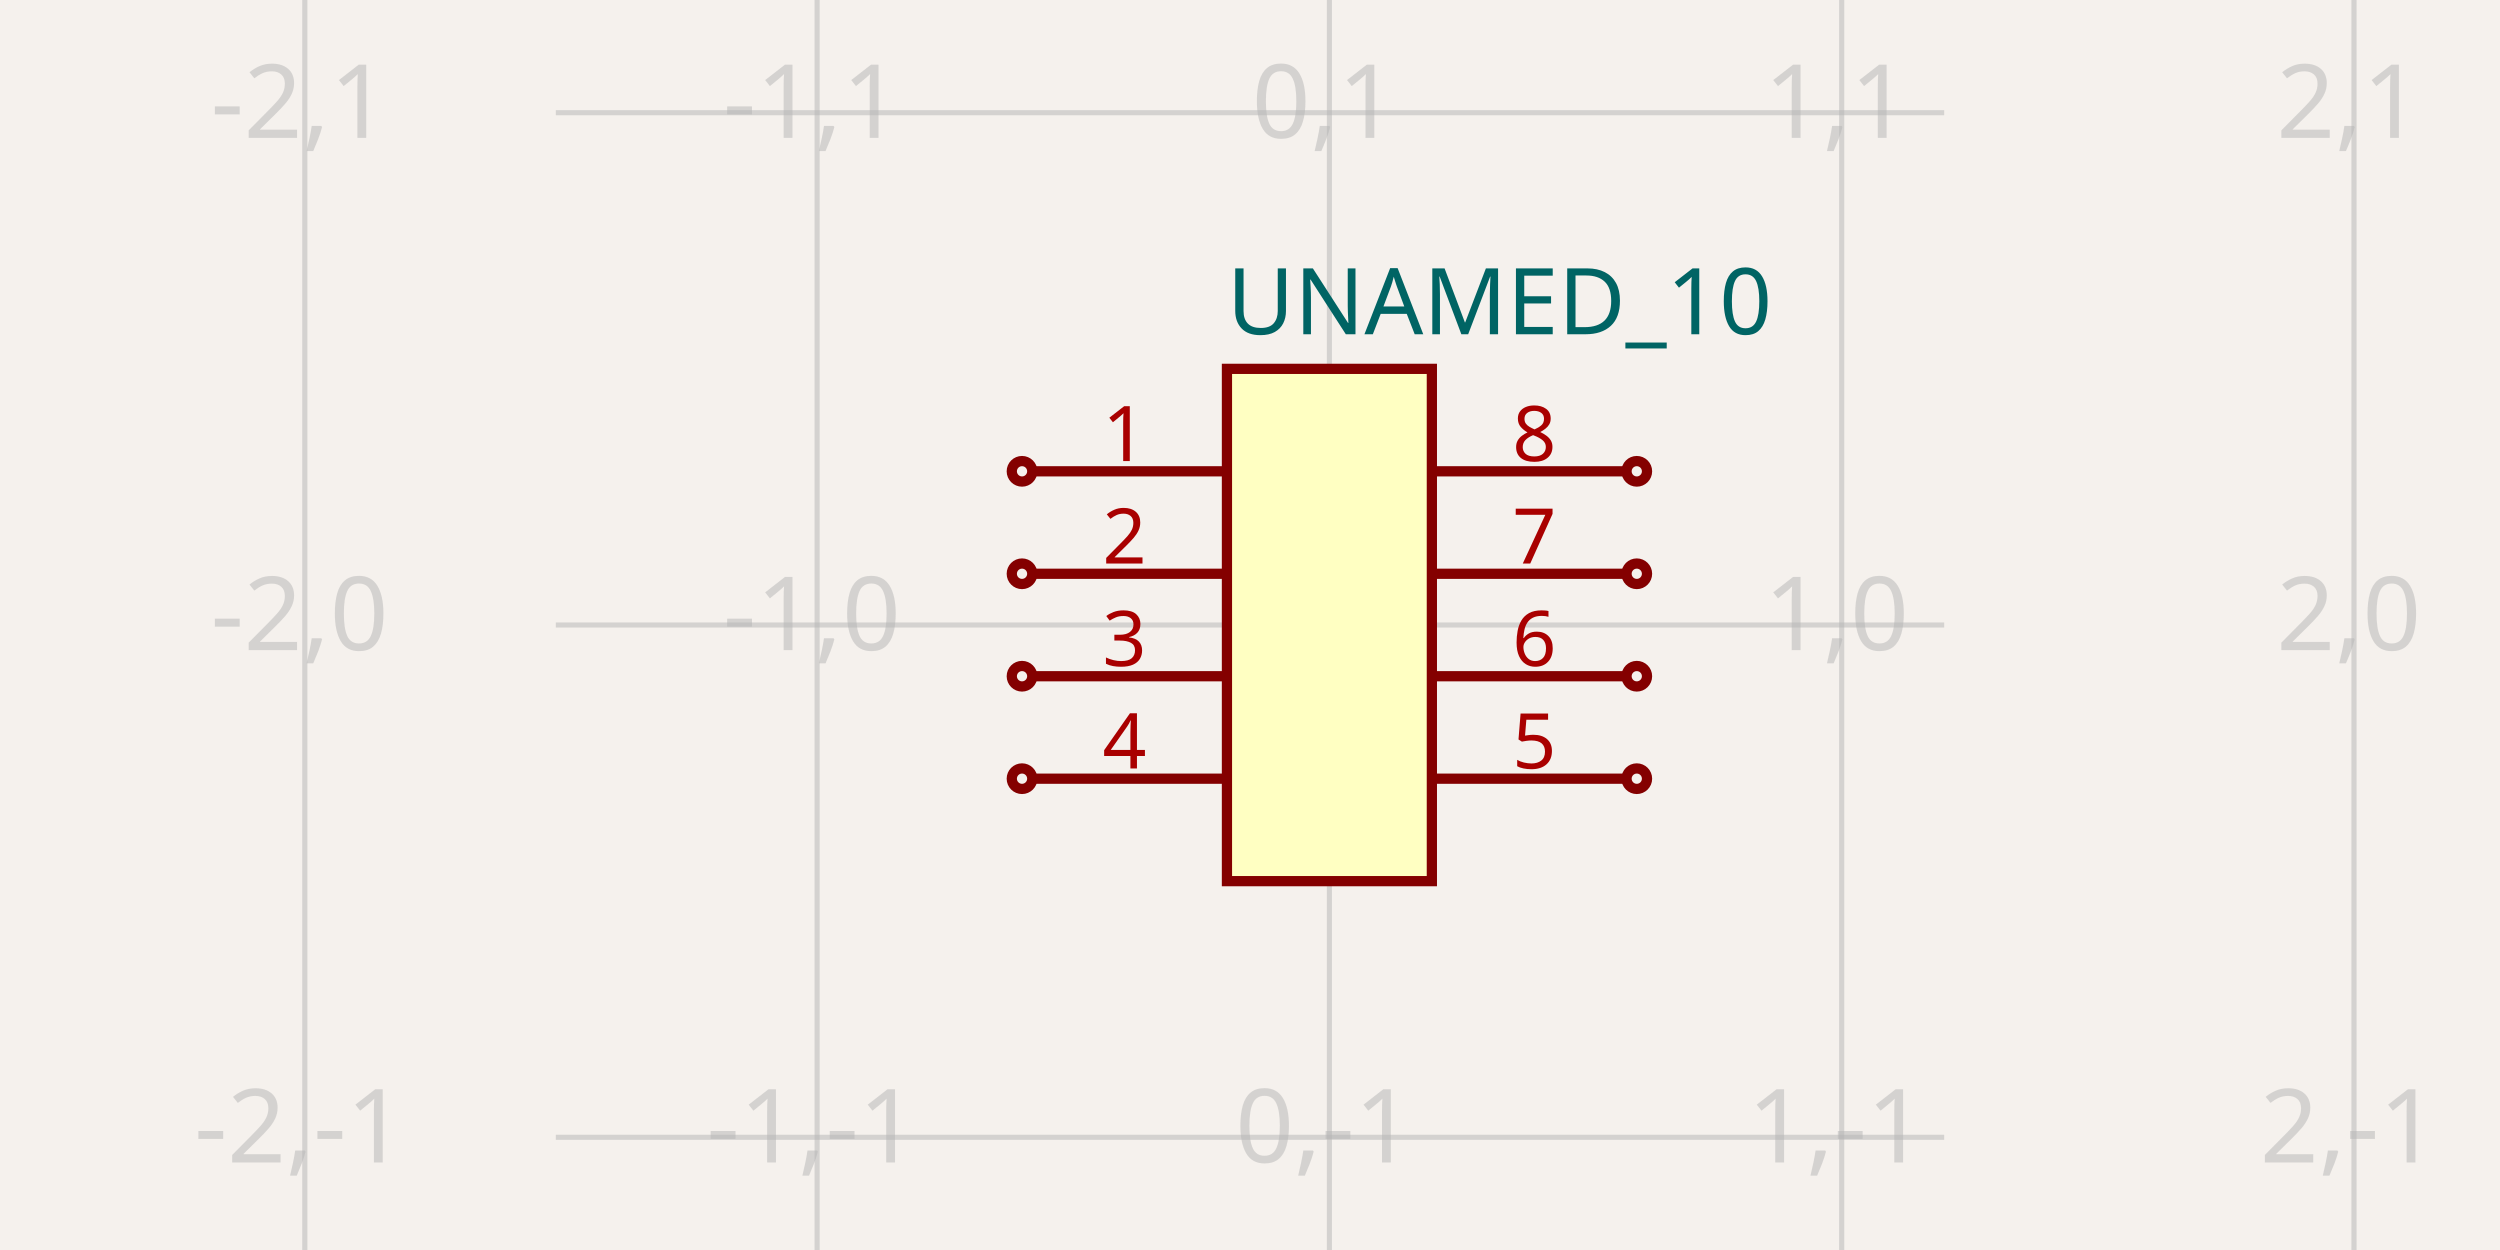
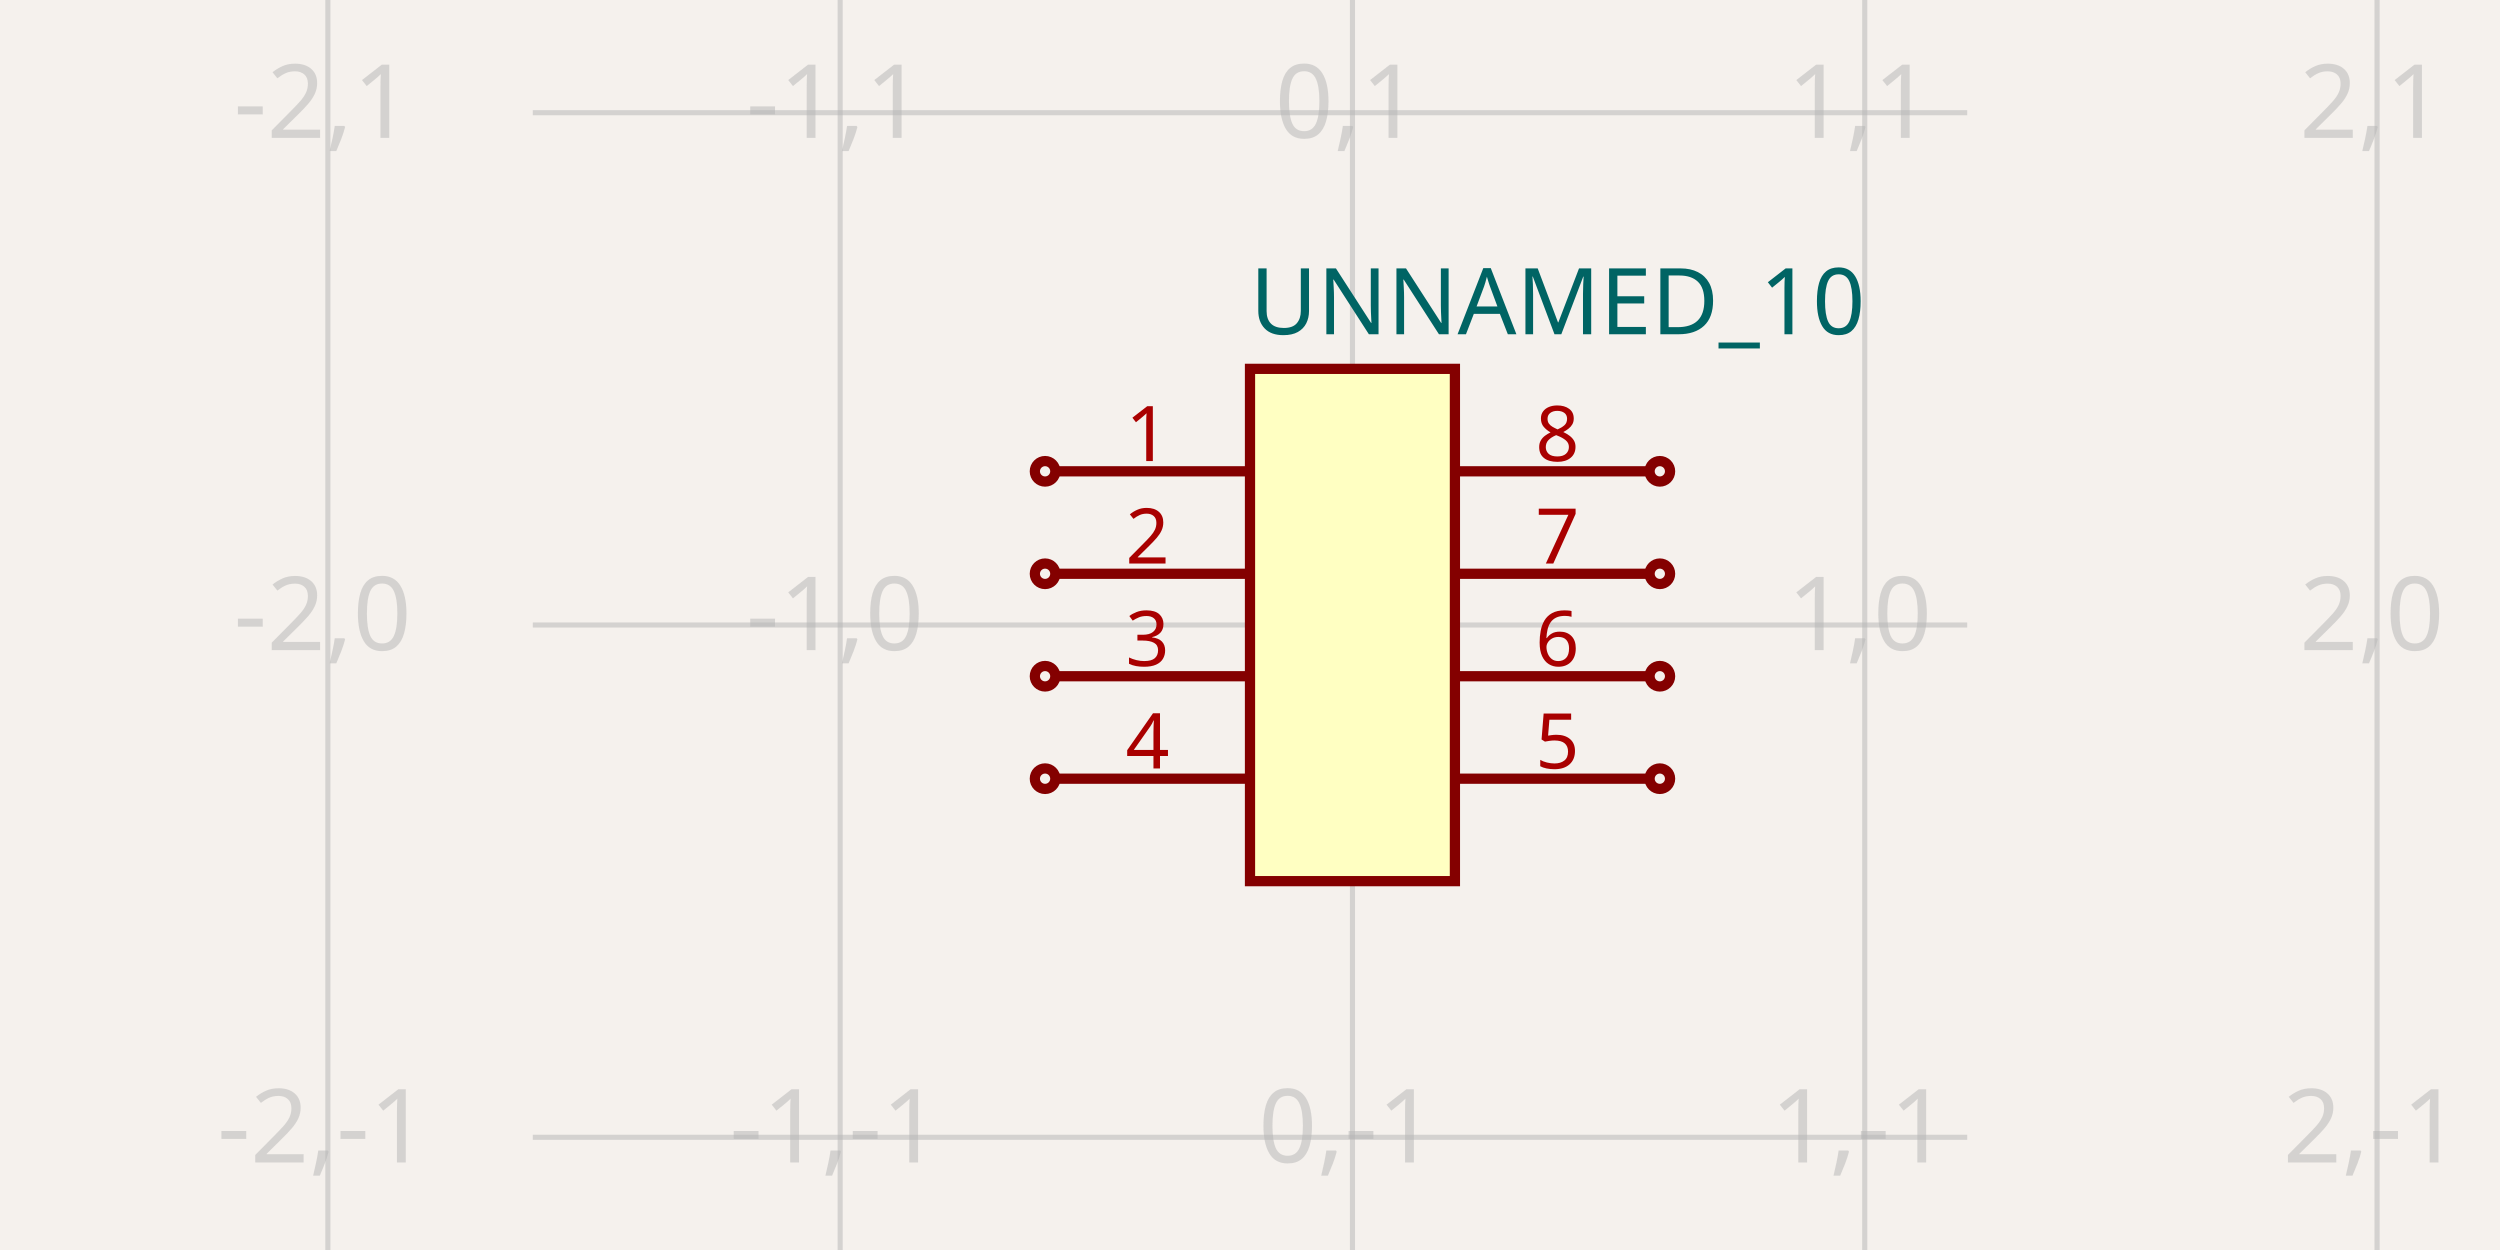
- <svg xmlns="http://www.w3.org/2000/svg" width="1200" height="600" style="background-color: rgb(245, 241, 237)" data-real-to-screen-transform="matrix(245.9016393443,0,0,-245.9016393443,638.1147540984,300)">
+ <svg xmlns="http://www.w3.org/2000/svg" width="1200" height="600" style="background-color: rgb(245, 241, 237)" data-real-to-screen-transform="matrix(245.9016393443,0,0,-245.9016393443,649.1803278689,300)">
  <style>
              .boundary { fill: rgb(245, 241, 237); }
              .schematic-boundary { fill: none; stroke: #fff; }
              .component { fill: none; stroke: rgb(132, 0, 0); }
              .chip { fill: rgb(255, 255, 194); stroke: rgb(132, 0, 0); }
              .component-pin { fill: none; stroke: rgb(132, 0, 0); }
              .trace:hover {
                filter: invert(1);
              }
              .trace:hover .trace-crossing-outline {
                opacity: 0;
              }
              .trace:hover .trace-junction {
                filter: invert(1);
              }
              .text { font-family: sans-serif; fill: rgb(0, 150, 0); }
              .pin-number { fill: rgb(169, 0, 0); }
              .port-label { fill: rgb(0, 100, 100); }
              .component-name { fill: rgb(0, 100, 100); }
            </style>
  <rect class="boundary" x="0" y="0" width="1200" height="600" />
  <g class="grid">
-     <line x1="146.311" y1="600" x2="146.311" y2="-4.5986325858393684e-11" stroke="rgb(181, 181, 181)" stroke-width="2.459" stroke-opacity="0.5" />
-     <line x1="392.213" y1="600" x2="392.213" y2="-4.5986325858393684e-11" stroke="rgb(181, 181, 181)" stroke-width="2.459" stroke-opacity="0.5" />
-     <line x1="638.115" y1="600" x2="638.115" y2="-4.5986325858393684e-11" stroke="rgb(181, 181, 181)" stroke-width="2.459" stroke-opacity="0.5" />
-     <line x1="884.016" y1="600" x2="884.016" y2="-4.5986325858393684e-11" stroke="rgb(181, 181, 181)" stroke-width="2.459" stroke-opacity="0.5" />
-     <line x1="1129.918" y1="600" x2="1129.918" y2="-4.5986325858393684e-11" stroke="rgb(181, 181, 181)" stroke-width="2.459" stroke-opacity="0.5" />
-     <line x1="266.803" y1="791.803" x2="933.197" y2="791.803" stroke="rgb(181, 181, 181)" stroke-width="2.459" stroke-opacity="0.5" />
-     <line x1="266.803" y1="545.902" x2="933.197" y2="545.902" stroke="rgb(181, 181, 181)" stroke-width="2.459" stroke-opacity="0.5" />
-     <line x1="266.803" y1="300" x2="933.197" y2="300" stroke="rgb(181, 181, 181)" stroke-width="2.459" stroke-opacity="0.5" />
-     <line x1="266.803" y1="54.098" x2="933.197" y2="54.098" stroke="rgb(181, 181, 181)" stroke-width="2.459" stroke-opacity="0.5" />
-     <line x1="266.803" y1="-191.803" x2="933.197" y2="-191.803" stroke="rgb(181, 181, 181)" stroke-width="2.459" stroke-opacity="0.5" />
-     <text x="143.811" y="786.803" fill="rgb(181, 181, 181)" font-size="49.18" fill-opacity="0.5" text-anchor="middle" dominant-baseline="middle" font-family="sans-serif">-2,-2</text>
-     <text x="143.811" y="540.902" fill="rgb(181, 181, 181)" font-size="49.18" fill-opacity="0.5" text-anchor="middle" dominant-baseline="middle" font-family="sans-serif">-2,-1</text>
-     <text x="143.811" y="295" fill="rgb(181, 181, 181)" font-size="49.18" fill-opacity="0.5" text-anchor="middle" dominant-baseline="middle" font-family="sans-serif">-2,0</text>
-     <text x="143.811" y="49.098" fill="rgb(181, 181, 181)" font-size="49.18" fill-opacity="0.5" text-anchor="middle" dominant-baseline="middle" font-family="sans-serif">-2,1</text>
-     <text x="143.811" y="-196.803" fill="rgb(181, 181, 181)" font-size="49.18" fill-opacity="0.5" text-anchor="middle" dominant-baseline="middle" font-family="sans-serif">-2,2</text>
-     <text x="389.713" y="786.803" fill="rgb(181, 181, 181)" font-size="49.18" fill-opacity="0.5" text-anchor="middle" dominant-baseline="middle" font-family="sans-serif">-1,-2</text>
-     <text x="389.713" y="540.902" fill="rgb(181, 181, 181)" font-size="49.18" fill-opacity="0.5" text-anchor="middle" dominant-baseline="middle" font-family="sans-serif">-1,-1</text>
-     <text x="389.713" y="295" fill="rgb(181, 181, 181)" font-size="49.18" fill-opacity="0.5" text-anchor="middle" dominant-baseline="middle" font-family="sans-serif">-1,0</text>
-     <text x="389.713" y="49.098" fill="rgb(181, 181, 181)" font-size="49.18" fill-opacity="0.5" text-anchor="middle" dominant-baseline="middle" font-family="sans-serif">-1,1</text>
-     <text x="389.713" y="-196.803" fill="rgb(181, 181, 181)" font-size="49.18" fill-opacity="0.5" text-anchor="middle" dominant-baseline="middle" font-family="sans-serif">-1,2</text>
-     <text x="635.615" y="786.803" fill="rgb(181, 181, 181)" font-size="49.18" fill-opacity="0.5" text-anchor="middle" dominant-baseline="middle" font-family="sans-serif">0,-2</text>
-     <text x="635.615" y="540.902" fill="rgb(181, 181, 181)" font-size="49.18" fill-opacity="0.5" text-anchor="middle" dominant-baseline="middle" font-family="sans-serif">0,-1</text>
-     <text x="635.615" y="295" fill="rgb(181, 181, 181)" font-size="49.18" fill-opacity="0.5" text-anchor="middle" dominant-baseline="middle" font-family="sans-serif">0,0</text>
-     <text x="635.615" y="49.098" fill="rgb(181, 181, 181)" font-size="49.18" fill-opacity="0.5" text-anchor="middle" dominant-baseline="middle" font-family="sans-serif">0,1</text>
-     <text x="635.615" y="-196.803" fill="rgb(181, 181, 181)" font-size="49.18" fill-opacity="0.5" text-anchor="middle" dominant-baseline="middle" font-family="sans-serif">0,2</text>
-     <text x="881.516" y="786.803" fill="rgb(181, 181, 181)" font-size="49.18" fill-opacity="0.5" text-anchor="middle" dominant-baseline="middle" font-family="sans-serif">1,-2</text>
-     <text x="881.516" y="540.902" fill="rgb(181, 181, 181)" font-size="49.18" fill-opacity="0.5" text-anchor="middle" dominant-baseline="middle" font-family="sans-serif">1,-1</text>
-     <text x="881.516" y="295" fill="rgb(181, 181, 181)" font-size="49.18" fill-opacity="0.5" text-anchor="middle" dominant-baseline="middle" font-family="sans-serif">1,0</text>
-     <text x="881.516" y="49.098" fill="rgb(181, 181, 181)" font-size="49.18" fill-opacity="0.5" text-anchor="middle" dominant-baseline="middle" font-family="sans-serif">1,1</text>
-     <text x="881.516" y="-196.803" fill="rgb(181, 181, 181)" font-size="49.18" fill-opacity="0.5" text-anchor="middle" dominant-baseline="middle" font-family="sans-serif">1,2</text>
-     <text x="1127.418" y="786.803" fill="rgb(181, 181, 181)" font-size="49.18" fill-opacity="0.5" text-anchor="middle" dominant-baseline="middle" font-family="sans-serif">2,-2</text>
-     <text x="1127.418" y="540.902" fill="rgb(181, 181, 181)" font-size="49.18" fill-opacity="0.5" text-anchor="middle" dominant-baseline="middle" font-family="sans-serif">2,-1</text>
-     <text x="1127.418" y="295" fill="rgb(181, 181, 181)" font-size="49.18" fill-opacity="0.5" text-anchor="middle" dominant-baseline="middle" font-family="sans-serif">2,0</text>
-     <text x="1127.418" y="49.098" fill="rgb(181, 181, 181)" font-size="49.18" fill-opacity="0.5" text-anchor="middle" dominant-baseline="middle" font-family="sans-serif">2,1</text>
-     <text x="1127.418" y="-196.803" fill="rgb(181, 181, 181)" font-size="49.18" fill-opacity="0.5" text-anchor="middle" dominant-baseline="middle" font-family="sans-serif">2,2</text>
+     <line x1="157.377" y1="600" x2="157.377" y2="-4.5986325858393684e-11" stroke="rgb(181, 181, 181)" stroke-width="2.459" stroke-opacity="0.5" />
+     <line x1="403.279" y1="600" x2="403.279" y2="-4.5986325858393684e-11" stroke="rgb(181, 181, 181)" stroke-width="2.459" stroke-opacity="0.5" />
+     <line x1="649.18" y1="600" x2="649.18" y2="-4.5986325858393684e-11" stroke="rgb(181, 181, 181)" stroke-width="2.459" stroke-opacity="0.5" />
+     <line x1="895.082" y1="600" x2="895.082" y2="-4.5986325858393684e-11" stroke="rgb(181, 181, 181)" stroke-width="2.459" stroke-opacity="0.5" />
+     <line x1="1140.984" y1="600" x2="1140.984" y2="-4.5986325858393684e-11" stroke="rgb(181, 181, 181)" stroke-width="2.459" stroke-opacity="0.5" />
+     <line x1="255.738" y1="791.803" x2="944.262" y2="791.803" stroke="rgb(181, 181, 181)" stroke-width="2.459" stroke-opacity="0.5" />
+     <line x1="255.738" y1="545.902" x2="944.262" y2="545.902" stroke="rgb(181, 181, 181)" stroke-width="2.459" stroke-opacity="0.5" />
+     <line x1="255.738" y1="300" x2="944.262" y2="300" stroke="rgb(181, 181, 181)" stroke-width="2.459" stroke-opacity="0.5" />
+     <line x1="255.738" y1="54.098" x2="944.262" y2="54.098" stroke="rgb(181, 181, 181)" stroke-width="2.459" stroke-opacity="0.5" />
+     <line x1="255.738" y1="-191.803" x2="944.262" y2="-191.803" stroke="rgb(181, 181, 181)" stroke-width="2.459" stroke-opacity="0.5" />
+     <text x="154.877" y="786.803" fill="rgb(181, 181, 181)" font-size="49.18" fill-opacity="0.5" text-anchor="middle" dominant-baseline="middle" font-family="sans-serif">-2,-2</text>
+     <text x="154.877" y="540.902" fill="rgb(181, 181, 181)" font-size="49.18" fill-opacity="0.5" text-anchor="middle" dominant-baseline="middle" font-family="sans-serif">-2,-1</text>
+     <text x="154.877" y="295" fill="rgb(181, 181, 181)" font-size="49.18" fill-opacity="0.5" text-anchor="middle" dominant-baseline="middle" font-family="sans-serif">-2,0</text>
+     <text x="154.877" y="49.098" fill="rgb(181, 181, 181)" font-size="49.18" fill-opacity="0.5" text-anchor="middle" dominant-baseline="middle" font-family="sans-serif">-2,1</text>
+     <text x="154.877" y="-196.803" fill="rgb(181, 181, 181)" font-size="49.18" fill-opacity="0.5" text-anchor="middle" dominant-baseline="middle" font-family="sans-serif">-2,2</text>
+     <text x="400.779" y="786.803" fill="rgb(181, 181, 181)" font-size="49.18" fill-opacity="0.5" text-anchor="middle" dominant-baseline="middle" font-family="sans-serif">-1,-2</text>
+     <text x="400.779" y="540.902" fill="rgb(181, 181, 181)" font-size="49.18" fill-opacity="0.5" text-anchor="middle" dominant-baseline="middle" font-family="sans-serif">-1,-1</text>
+     <text x="400.779" y="295" fill="rgb(181, 181, 181)" font-size="49.18" fill-opacity="0.5" text-anchor="middle" dominant-baseline="middle" font-family="sans-serif">-1,0</text>
+     <text x="400.779" y="49.098" fill="rgb(181, 181, 181)" font-size="49.18" fill-opacity="0.5" text-anchor="middle" dominant-baseline="middle" font-family="sans-serif">-1,1</text>
+     <text x="400.779" y="-196.803" fill="rgb(181, 181, 181)" font-size="49.18" fill-opacity="0.5" text-anchor="middle" dominant-baseline="middle" font-family="sans-serif">-1,2</text>
+     <text x="646.68" y="786.803" fill="rgb(181, 181, 181)" font-size="49.18" fill-opacity="0.5" text-anchor="middle" dominant-baseline="middle" font-family="sans-serif">0,-2</text>
+     <text x="646.68" y="540.902" fill="rgb(181, 181, 181)" font-size="49.18" fill-opacity="0.5" text-anchor="middle" dominant-baseline="middle" font-family="sans-serif">0,-1</text>
+     <text x="646.68" y="295" fill="rgb(181, 181, 181)" font-size="49.18" fill-opacity="0.5" text-anchor="middle" dominant-baseline="middle" font-family="sans-serif">0,0</text>
+     <text x="646.68" y="49.098" fill="rgb(181, 181, 181)" font-size="49.18" fill-opacity="0.5" text-anchor="middle" dominant-baseline="middle" font-family="sans-serif">0,1</text>
+     <text x="646.68" y="-196.803" fill="rgb(181, 181, 181)" font-size="49.18" fill-opacity="0.5" text-anchor="middle" dominant-baseline="middle" font-family="sans-serif">0,2</text>
+     <text x="892.582" y="786.803" fill="rgb(181, 181, 181)" font-size="49.18" fill-opacity="0.5" text-anchor="middle" dominant-baseline="middle" font-family="sans-serif">1,-2</text>
+     <text x="892.582" y="540.902" fill="rgb(181, 181, 181)" font-size="49.18" fill-opacity="0.5" text-anchor="middle" dominant-baseline="middle" font-family="sans-serif">1,-1</text>
+     <text x="892.582" y="295" fill="rgb(181, 181, 181)" font-size="49.18" fill-opacity="0.5" text-anchor="middle" dominant-baseline="middle" font-family="sans-serif">1,0</text>
+     <text x="892.582" y="49.098" fill="rgb(181, 181, 181)" font-size="49.18" fill-opacity="0.5" text-anchor="middle" dominant-baseline="middle" font-family="sans-serif">1,1</text>
+     <text x="892.582" y="-196.803" fill="rgb(181, 181, 181)" font-size="49.18" fill-opacity="0.5" text-anchor="middle" dominant-baseline="middle" font-family="sans-serif">1,2</text>
+     <text x="1138.484" y="786.803" fill="rgb(181, 181, 181)" font-size="49.18" fill-opacity="0.5" text-anchor="middle" dominant-baseline="middle" font-family="sans-serif">2,-2</text>
+     <text x="1138.484" y="540.902" fill="rgb(181, 181, 181)" font-size="49.18" fill-opacity="0.5" text-anchor="middle" dominant-baseline="middle" font-family="sans-serif">2,-1</text>
+     <text x="1138.484" y="295" fill="rgb(181, 181, 181)" font-size="49.18" fill-opacity="0.5" text-anchor="middle" dominant-baseline="middle" font-family="sans-serif">2,0</text>
+     <text x="1138.484" y="49.098" fill="rgb(181, 181, 181)" font-size="49.18" fill-opacity="0.5" text-anchor="middle" dominant-baseline="middle" font-family="sans-serif">2,1</text>
+     <text x="1138.484" y="-196.803" fill="rgb(181, 181, 181)" font-size="49.18" fill-opacity="0.5" text-anchor="middle" dominant-baseline="middle" font-family="sans-serif">2,2</text>
  </g>
  <g data-circuit-json-type="schematic_component" data-schematic-component-id="schematic_component_0">
-     <rect class="component chip" x="588.934" y="177.049" width="98.361" height="245.902" stroke-width="4.918px" fill="rgb(255, 255, 194)" stroke="rgb(132, 0, 0)" />
-     <rect class="component-overlay" x="588.934" y="177.049" width="98.361" height="245.902" fill="transparent" />
-     <text x="588.934" y="454.918" fill="#006464" text-anchor="start" dominant-baseline="middle" font-family="sans-serif" font-size="44.262px" transform="rotate(0, 588.9344, 454.918)" />
-     <text x="588.934" y="145.082" fill="#006464" text-anchor="start" dominant-baseline="middle" font-family="sans-serif" font-size="44.262px" transform="rotate(0, 588.9344, 145.082)">UNAMED_10</text>
-     <line class="component-pin" x1="495.492" y1="226.23" x2="588.934" y2="226.23" stroke-width="4.918px" />
-     <circle class="component-pin" cx="490.574" cy="226.23" r="4.918" stroke-width="4.918px" />
-     <text class="pin-number" x="539.754" y="221.311" style="font-family: sans-serif;" fill="rgb(169, 0, 0)" text-anchor="middle" dominant-baseline="auto" font-size="36.885px" transform="">1</text>
-     <line class="component-pin" x1="495.492" y1="275.41" x2="588.934" y2="275.41" stroke-width="4.918px" />
-     <circle class="component-pin" cx="490.574" cy="275.41" r="4.918" stroke-width="4.918px" />
-     <text class="pin-number" x="539.754" y="270.492" style="font-family: sans-serif;" fill="rgb(169, 0, 0)" text-anchor="middle" dominant-baseline="auto" font-size="36.885px" transform="">2</text>
-     <line class="component-pin" x1="495.492" y1="324.59" x2="588.934" y2="324.59" stroke-width="4.918px" />
-     <circle class="component-pin" cx="490.574" cy="324.59" r="4.918" stroke-width="4.918px" />
-     <text class="pin-number" x="539.754" y="319.672" style="font-family: sans-serif;" fill="rgb(169, 0, 0)" text-anchor="middle" dominant-baseline="auto" font-size="36.885px" transform="">3</text>
-     <line class="component-pin" x1="495.492" y1="373.77" x2="588.934" y2="373.77" stroke-width="4.918px" />
-     <circle class="component-pin" cx="490.574" cy="373.77" r="4.918" stroke-width="4.918px" />
-     <text class="pin-number" x="539.754" y="368.852" style="font-family: sans-serif;" fill="rgb(169, 0, 0)" text-anchor="middle" dominant-baseline="auto" font-size="36.885px" transform="">4</text>
-     <line class="component-pin" x1="780.738" y1="373.77" x2="687.295" y2="373.77" stroke-width="4.918px" />
-     <circle class="component-pin" cx="785.656" cy="373.77" r="4.918" stroke-width="4.918px" />
-     <text class="pin-number" x="736.475" y="368.852" style="font-family: sans-serif;" fill="rgb(169, 0, 0)" text-anchor="middle" dominant-baseline="auto" font-size="36.885px" transform="">5</text>
-     <line class="component-pin" x1="780.738" y1="324.59" x2="687.295" y2="324.59" stroke-width="4.918px" />
-     <circle class="component-pin" cx="785.656" cy="324.59" r="4.918" stroke-width="4.918px" />
-     <text class="pin-number" x="736.475" y="319.672" style="font-family: sans-serif;" fill="rgb(169, 0, 0)" text-anchor="middle" dominant-baseline="auto" font-size="36.885px" transform="">6</text>
-     <line class="component-pin" x1="780.738" y1="275.41" x2="687.295" y2="275.41" stroke-width="4.918px" />
-     <circle class="component-pin" cx="785.656" cy="275.41" r="4.918" stroke-width="4.918px" />
-     <text class="pin-number" x="736.475" y="270.492" style="font-family: sans-serif;" fill="rgb(169, 0, 0)" text-anchor="middle" dominant-baseline="auto" font-size="36.885px" transform="">7</text>
-     <line class="component-pin" x1="780.738" y1="226.23" x2="687.295" y2="226.23" stroke-width="4.918px" />
-     <circle class="component-pin" cx="785.656" cy="226.23" r="4.918" stroke-width="4.918px" />
-     <text class="pin-number" x="736.475" y="221.311" style="font-family: sans-serif;" fill="rgb(169, 0, 0)" text-anchor="middle" dominant-baseline="auto" font-size="36.885px" transform="">8</text>
+     <rect class="component chip" x="600" y="177.049" width="98.361" height="245.902" stroke-width="4.918px" fill="rgb(255, 255, 194)" stroke="rgb(132, 0, 0)" />
+     <rect class="component-overlay" x="600" y="177.049" width="98.361" height="245.902" fill="transparent" />
+     <text x="600" y="454.918" fill="#006464" text-anchor="start" dominant-baseline="middle" font-family="sans-serif" font-size="44.262px" transform="rotate(0, 600, 454.918)" />
+     <text x="600" y="145.082" fill="#006464" text-anchor="start" dominant-baseline="middle" font-family="sans-serif" font-size="44.262px" transform="rotate(0, 600, 145.082)">UNNAMED_10</text>
+     <line class="component-pin" x1="506.557" y1="226.23" x2="600" y2="226.23" stroke-width="4.918px" />
+     <circle class="component-pin" cx="501.639" cy="226.23" r="4.918" stroke-width="4.918px" />
+     <text class="pin-number" x="550.82" y="221.311" style="font-family: sans-serif;" fill="rgb(169, 0, 0)" text-anchor="middle" dominant-baseline="auto" font-size="36.885px" transform="">1</text>
+     <line class="component-pin" x1="506.557" y1="275.41" x2="600" y2="275.41" stroke-width="4.918px" />
+     <circle class="component-pin" cx="501.639" cy="275.41" r="4.918" stroke-width="4.918px" />
+     <text class="pin-number" x="550.82" y="270.492" style="font-family: sans-serif;" fill="rgb(169, 0, 0)" text-anchor="middle" dominant-baseline="auto" font-size="36.885px" transform="">2</text>
+     <line class="component-pin" x1="506.557" y1="324.59" x2="600" y2="324.59" stroke-width="4.918px" />
+     <circle class="component-pin" cx="501.639" cy="324.59" r="4.918" stroke-width="4.918px" />
+     <text class="pin-number" x="550.82" y="319.672" style="font-family: sans-serif;" fill="rgb(169, 0, 0)" text-anchor="middle" dominant-baseline="auto" font-size="36.885px" transform="">3</text>
+     <line class="component-pin" x1="506.557" y1="373.77" x2="600" y2="373.77" stroke-width="4.918px" />
+     <circle class="component-pin" cx="501.639" cy="373.77" r="4.918" stroke-width="4.918px" />
+     <text class="pin-number" x="550.82" y="368.852" style="font-family: sans-serif;" fill="rgb(169, 0, 0)" text-anchor="middle" dominant-baseline="auto" font-size="36.885px" transform="">4</text>
+     <line class="component-pin" x1="791.803" y1="373.77" x2="698.361" y2="373.77" stroke-width="4.918px" />
+     <circle class="component-pin" cx="796.721" cy="373.77" r="4.918" stroke-width="4.918px" />
+     <text class="pin-number" x="747.541" y="368.852" style="font-family: sans-serif;" fill="rgb(169, 0, 0)" text-anchor="middle" dominant-baseline="auto" font-size="36.885px" transform="">5</text>
+     <line class="component-pin" x1="791.803" y1="324.59" x2="698.361" y2="324.59" stroke-width="4.918px" />
+     <circle class="component-pin" cx="796.721" cy="324.59" r="4.918" stroke-width="4.918px" />
+     <text class="pin-number" x="747.541" y="319.672" style="font-family: sans-serif;" fill="rgb(169, 0, 0)" text-anchor="middle" dominant-baseline="auto" font-size="36.885px" transform="">6</text>
+     <line class="component-pin" x1="791.803" y1="275.41" x2="698.361" y2="275.41" stroke-width="4.918px" />
+     <circle class="component-pin" cx="796.721" cy="275.41" r="4.918" stroke-width="4.918px" />
+     <text class="pin-number" x="747.541" y="270.492" style="font-family: sans-serif;" fill="rgb(169, 0, 0)" text-anchor="middle" dominant-baseline="auto" font-size="36.885px" transform="">7</text>
+     <line class="component-pin" x1="791.803" y1="226.23" x2="698.361" y2="226.23" stroke-width="4.918px" />
+     <circle class="component-pin" cx="796.721" cy="226.23" r="4.918" stroke-width="4.918px" />
+     <text class="pin-number" x="747.541" y="221.311" style="font-family: sans-serif;" fill="rgb(169, 0, 0)" text-anchor="middle" dominant-baseline="auto" font-size="36.885px" transform="">8</text>
  </g>
</svg>
